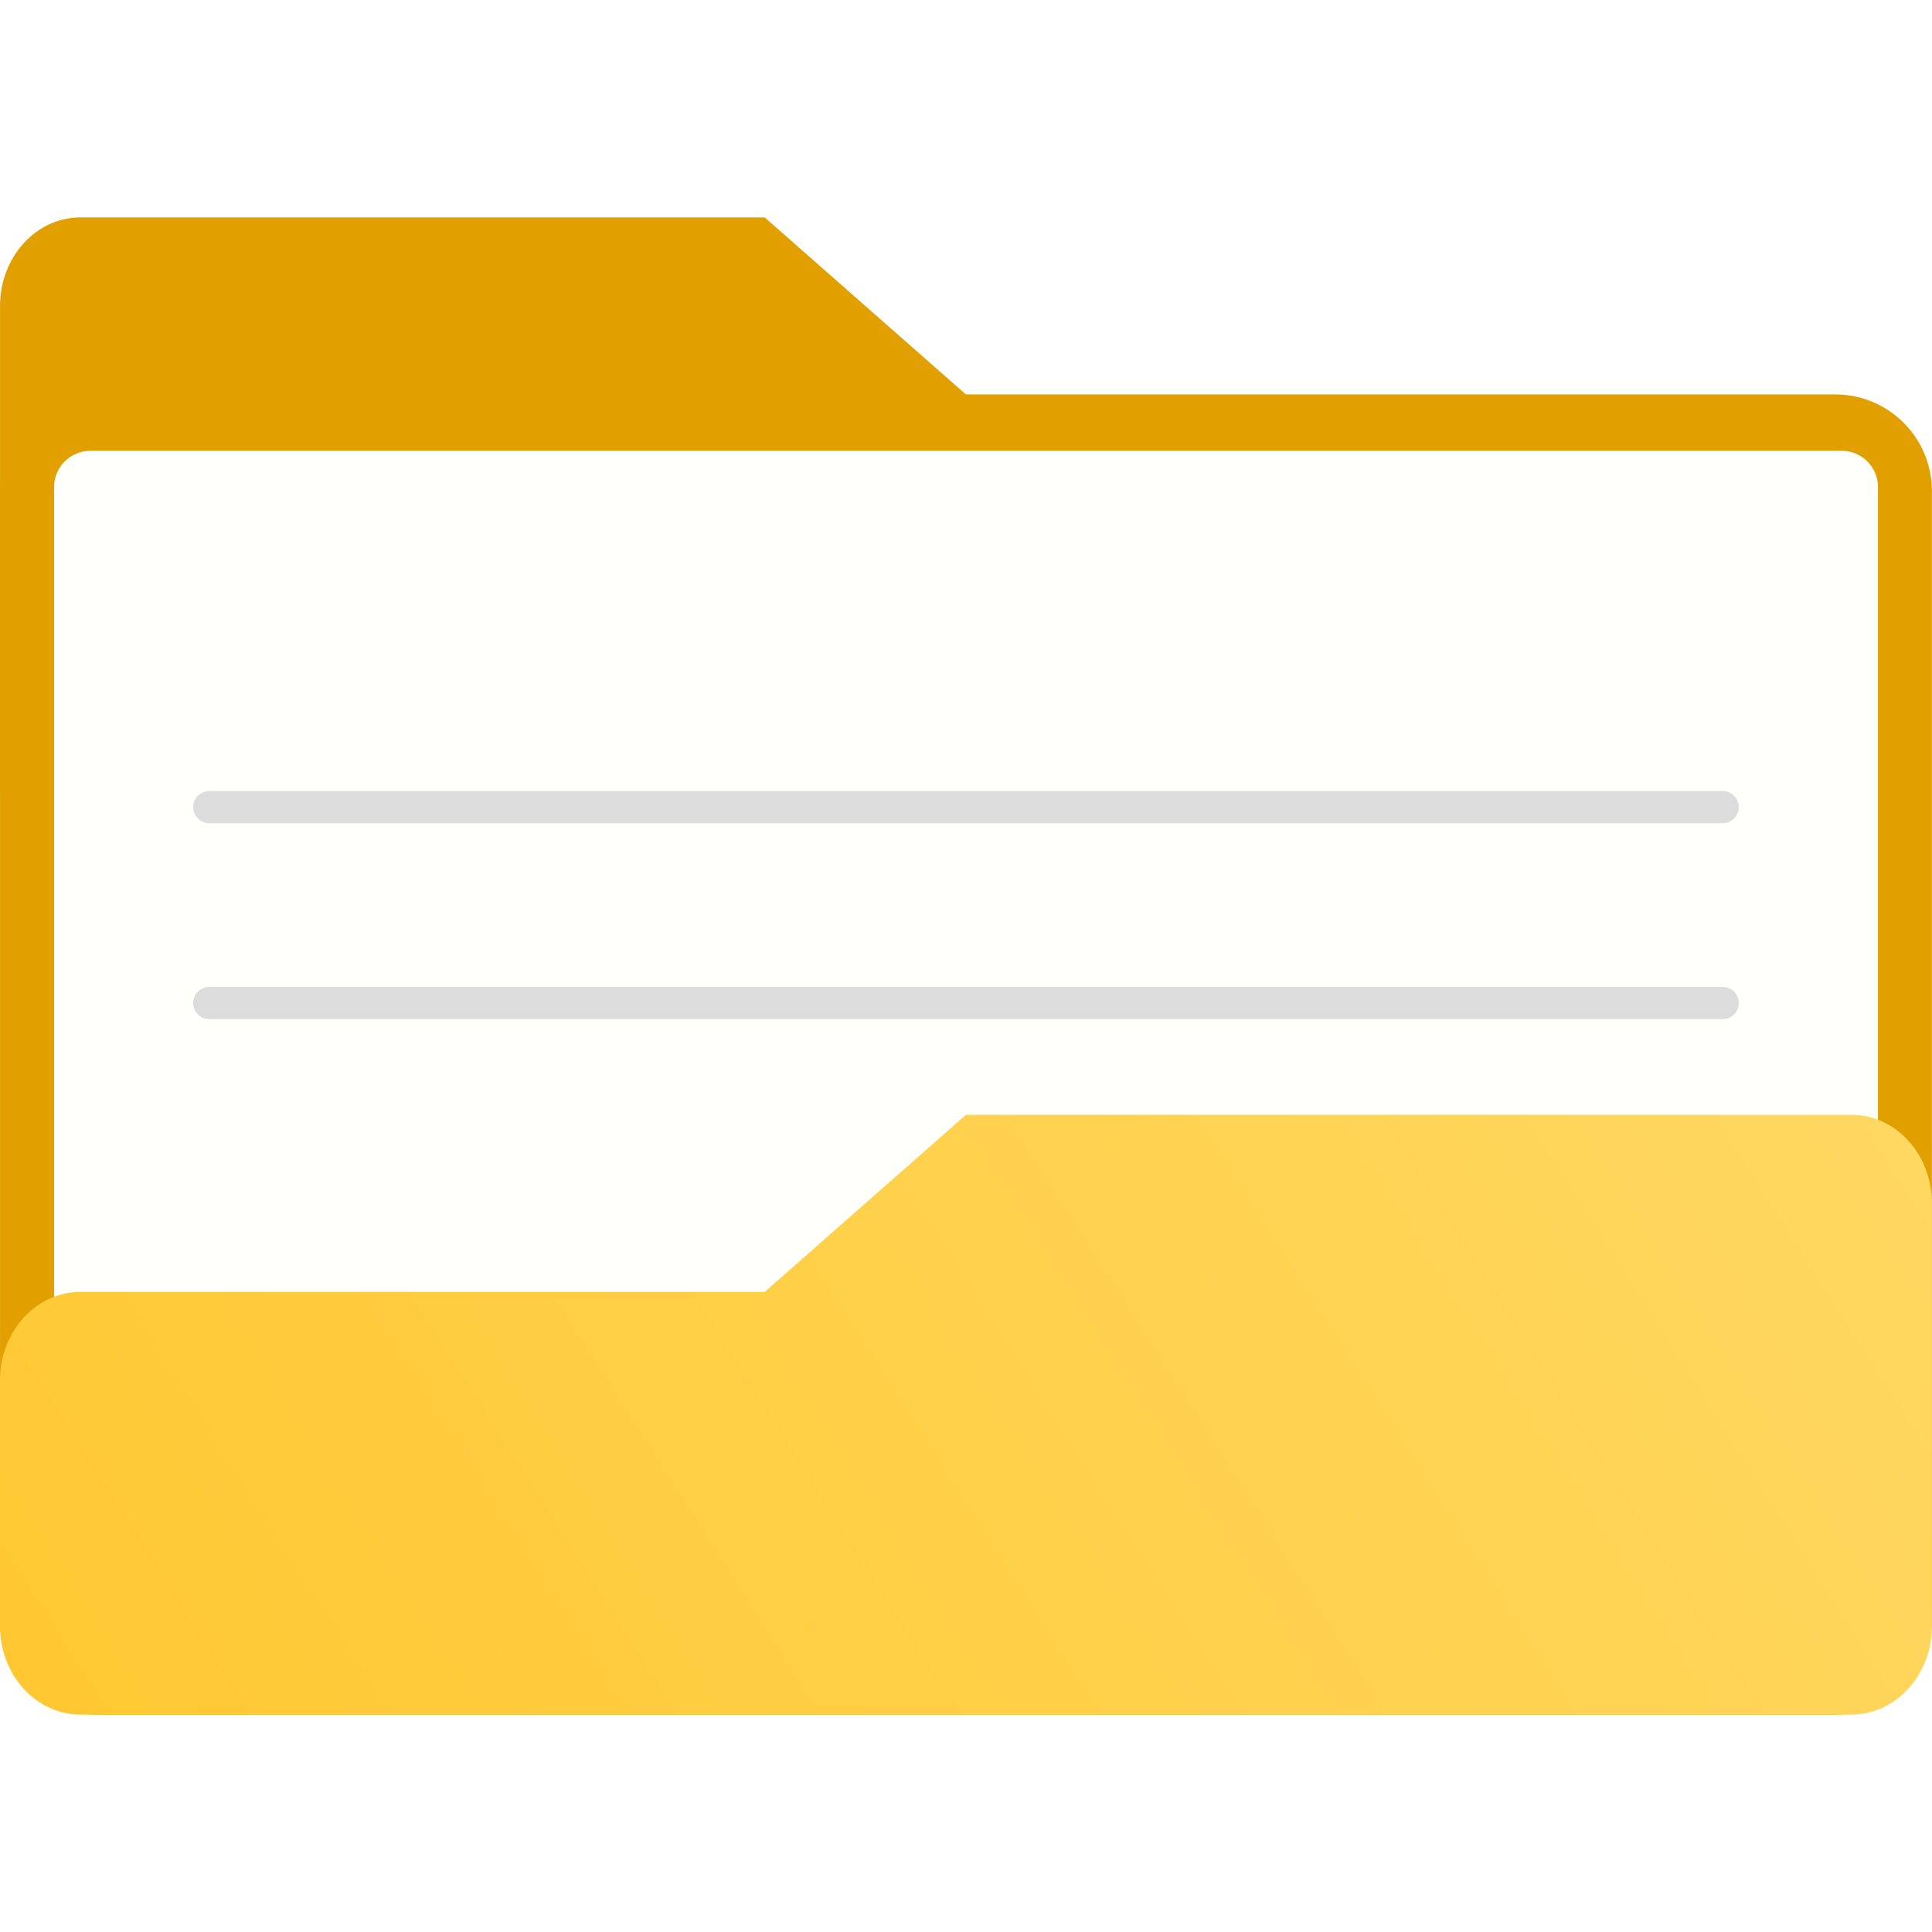
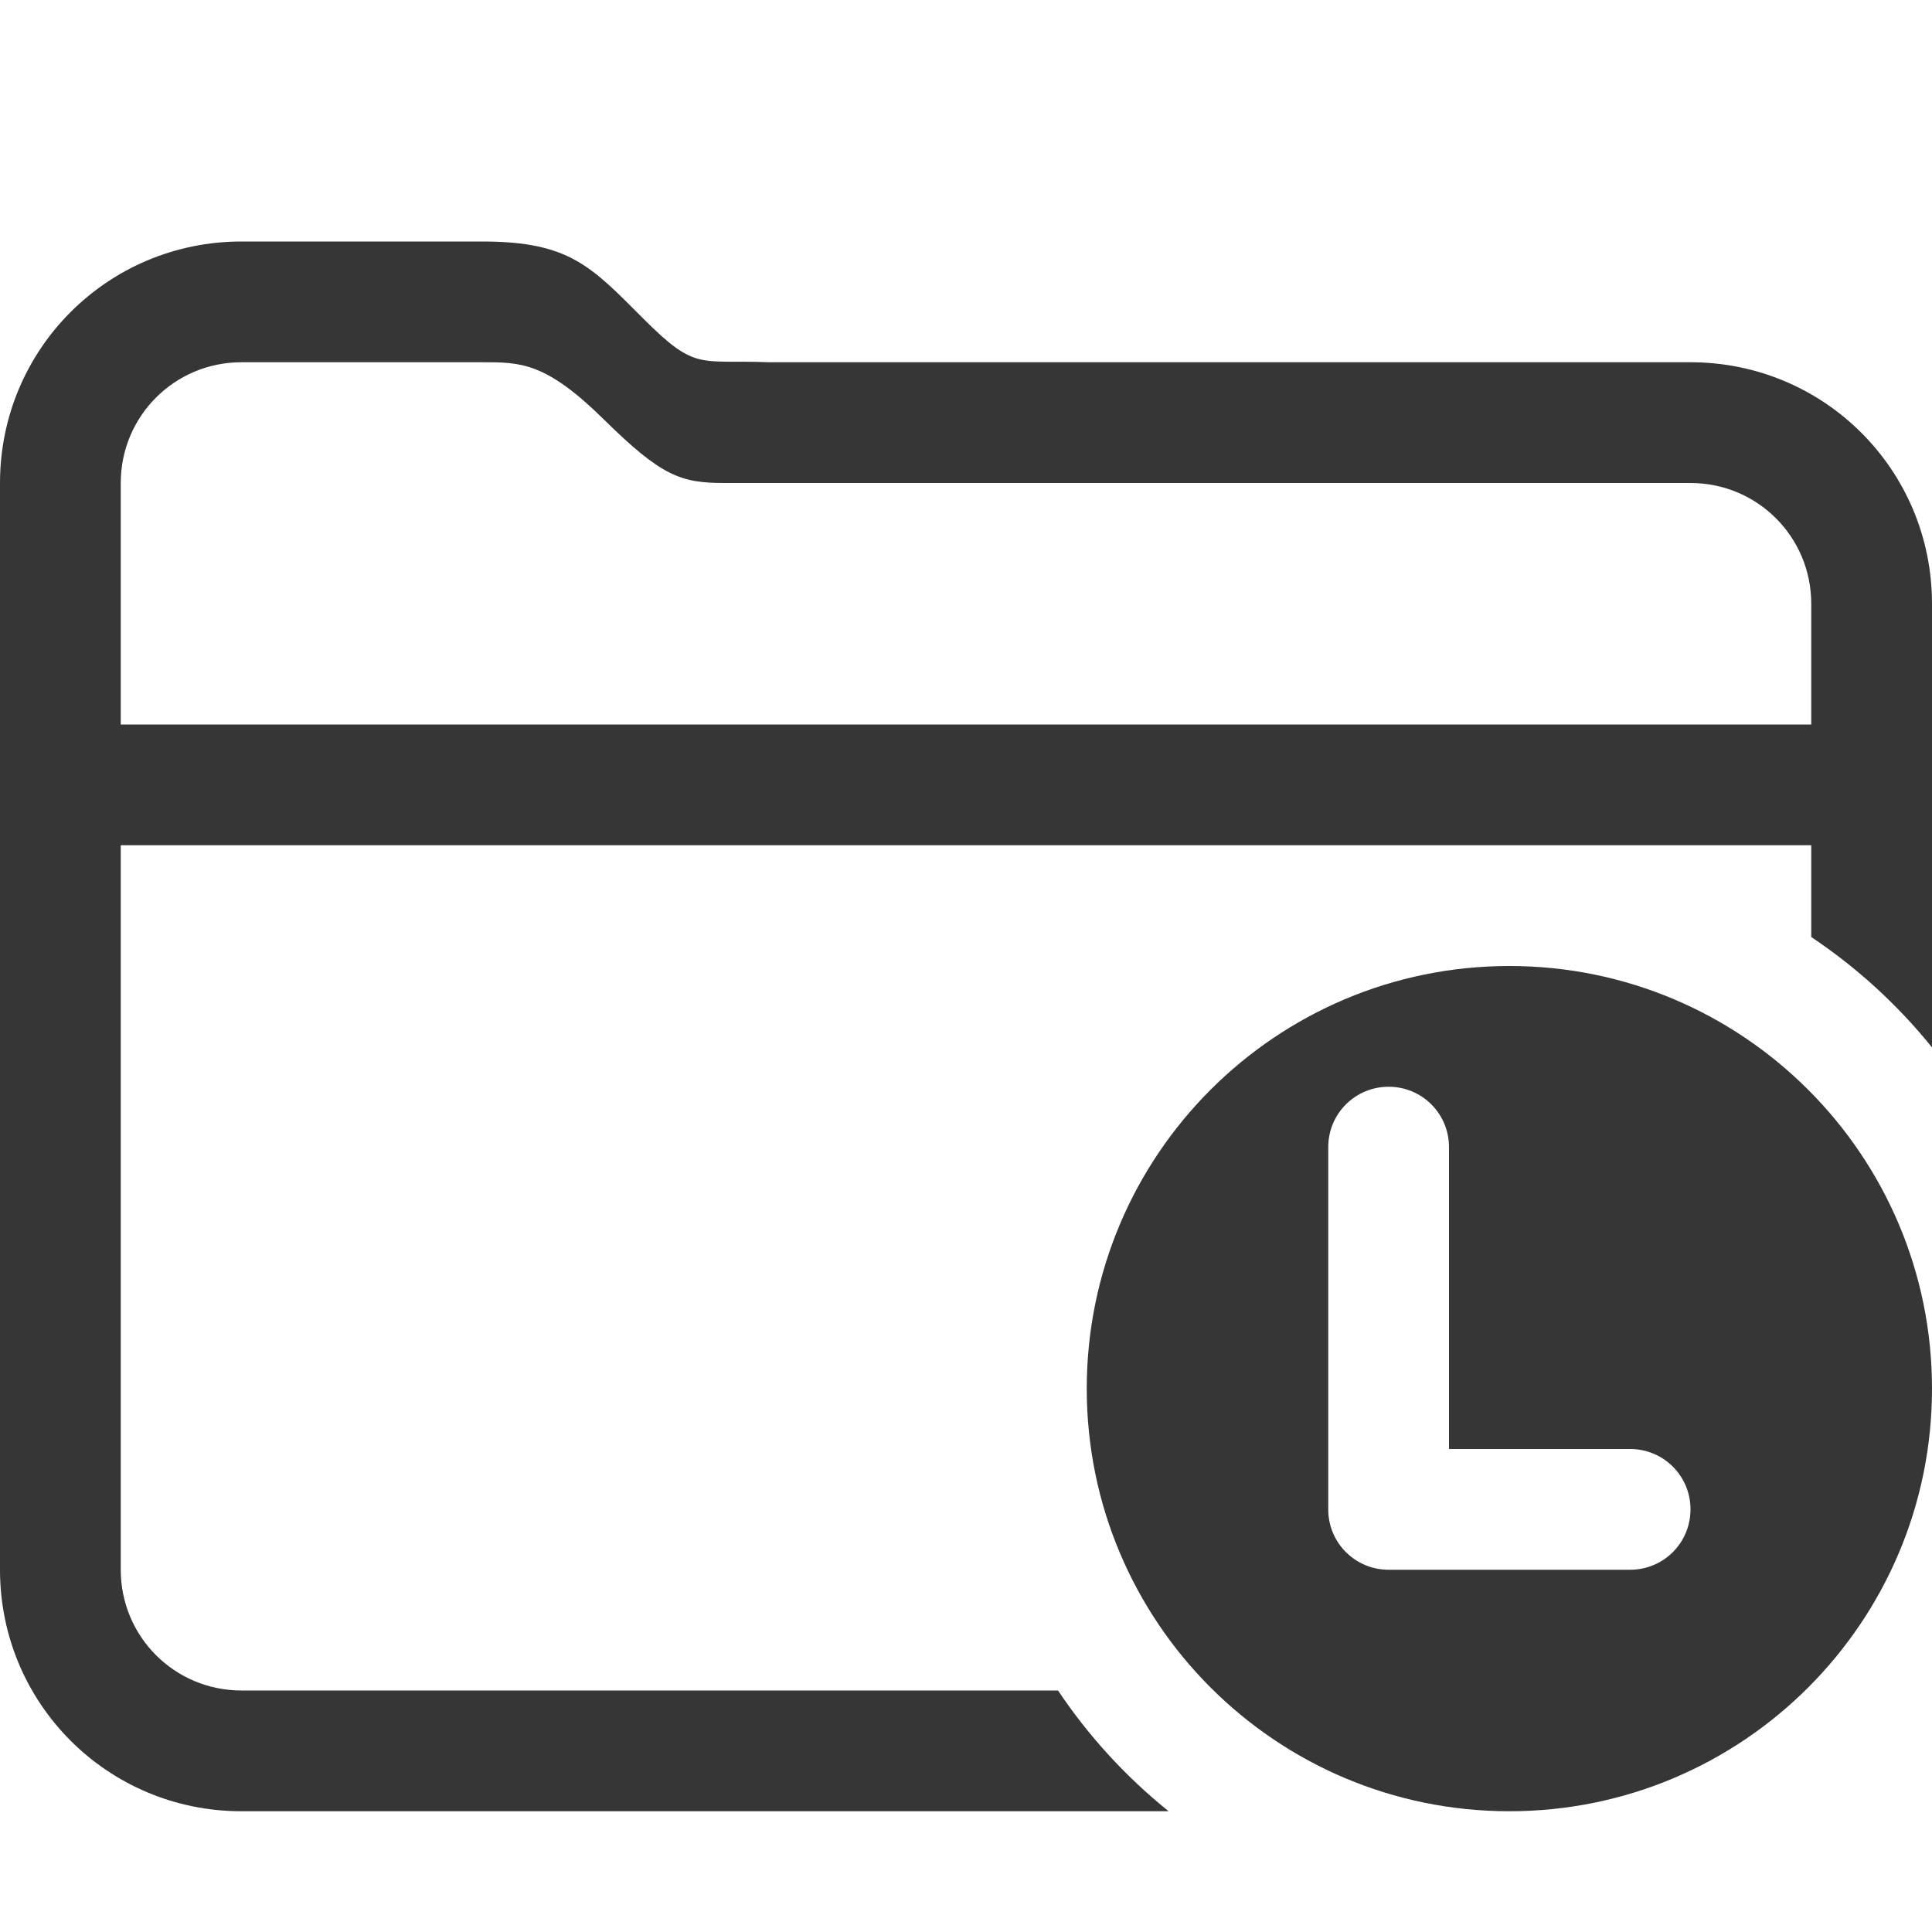
- <svg xmlns="http://www.w3.org/2000/svg" xmlns:xlink="http://www.w3.org/1999/xlink" version="1.1" viewBox="0 0 16 16">
-   <defs>
-     <linearGradient id="linearGradient969" x1="-16.14" x2="-1.07" y1="-55.616" y2="-44.835" gradientTransform="matrix(1,0,0,1.1,16.669,62.435)" gradientUnits="userSpaceOnUse">
-       <stop stop-color="#e1a000" offset="0" />
-       <stop stop-color="#ffdc6e" offset="1" />
-     </linearGradient>
-     <linearGradient id="linearGradient1006" x1=".529" x2="16.217" y1="2.778" y2="14.872" gradientTransform="matrix(1,0,0,1.1,16.669,62.435)" gradientUnits="userSpaceOnUse">
-       <stop stop-color="#e1a000" offset="0" />
-       <stop stop-color="#ffdc6e" offset="1" />
-     </linearGradient>
-     <linearGradient id="linearGradient1064" x1="-15.961" x2="-.301" y1="-43.254" y2="-54.196" gradientTransform="matrix(3.7796 0 0 4.1576 11.524 213.8)" gradientUnits="userSpaceOnUse">
-       <stop stop-color="#ffc832" offset="0" />
-       <stop stop-color="#ffdc6e" offset="1" />
-     </linearGradient>
-     <linearGradient id="linearGradient947" x1="-16.14" x2="-1.07" y1="-55.616" y2="-44.835" gradientTransform="matrix(1,0,0,1.1,16.669,62.435)" gradientUnits="userSpaceOnUse" xlink:href="#linearGradient969" />
-   </defs>
+ <svg xmlns="http://www.w3.org/2000/svg" version="1.1" viewBox="0 0 16 16">
  <style id="current-color-scheme" type="text/css">.ColorScheme-Text {
            color:#363636;
        }</style>
-   <path class="ColorScheme-Text" d="m19.111 2c-1.108 0-2 0.892-2 2v9c0 1.108 0.892 2 2 2h7.678a4.5 4.5 0 0 1-0.916-1h-6.762c-0.554 0-1-0.446-1-1v-6h14v0.76a4.5 4.5 0 0 1 1 0.914v-3.674c0-1.108-0.892-2-2-2h-7.629c-0.58-0.023-0.605 0.077-1.039-0.357-0.434-0.434-0.613-0.642-1.332-0.643h-2zm0 1h2c0.311-1.7e-6 0.52 1.414e-4 0.998 0.471 0.479 0.472 0.639 0.529 1 0.529h8.002c0.554 0 1 0.446 1 1v1h-14v-2c0-0.554 0.446-1 1-1z" fill="currentColor" />
-   <path class="ColorScheme-Text" d="m29.611 8c-1.933 0-3.5 1.567-3.5 3.5s1.567 3.5 3.5 3.5 3.5-1.567 3.5-3.5-1.567-3.5-3.5-3.5zm-1 1c0.277 0 0.5 0.223 0.5 0.5v2.5h1.5c0.277 0 0.5 0.223 0.5 0.5s-0.223 0.5-0.5 0.5h-2c-0.277 0-0.5-0.223-0.5-0.5v-3c0-0.277 0.223-0.5 0.5-0.5z" fill="currentColor" />
-   <g transform="matrix(.26666 0 0 .26666 13.194 4.9149)">
-     <g transform="matrix(3.7796 0 0 3.7796 -51.477 -22.181)">
-       <g transform="matrix(1,0,0,1.1,16.669,63.956)" fill="url(#linearGradient947)" stroke-width=".661">
-         <path d="m-8.203-51.317h-7.937v-3.638c0-0.365 0.296-0.661 0.661-0.661h5.622l1.654 1.323z" fill="url(#linearGradient947)" />
-       </g>
-       <rect x=".529" y="4.233" width="15.874" height="10.848" ry=".794" fill="url(#linearGradient1006)" />
-       <rect x=".973" y="4.696" width="14.987" height="9.922" ry=".299" fill="#fffffc" />
-     </g>
-     <rect x="-43.479" y="6.135" width="48.001" height="1" ry=".5" fill="#dcdcdc" stroke-width="3.381" />
-     <rect x="-43.479" y="12.219" width="48.001" height="1" ry=".5" fill="#dcdcdc" stroke-width="3.381" />
-     <path d="m8.02 16.191h-27.5l-6.25 5.5h-21.25c-1.381 0-2.5 1.231-2.5 2.75v7.627c0 1.519 1.119 2.75 2.5 2.75h55.001c1.381 0 2.5-1.231 2.5-2.75v-13.127c0-1.519-1.119-2.75-2.5-2.75z" fill="url(#linearGradient1064)" stroke-width="2.622" />
-   </g>
+   <path class="ColorScheme-Text" d="m2 2c-1.108 0-2 0.892-2 2v9c0 1.108 0.892 2 2 2h7.678a4.5 4.5 0 0 1-0.916-1h-6.762c-0.554 0-1-0.446-1-1v-6h14v0.76a4.5 4.5 0 0 1 1 0.914v-3.674c0-1.108-0.892-2-2-2h-7.629c-0.58-0.023-0.605 0.077-1.039-0.357-0.434-0.434-0.613-0.642-1.332-0.643h-2zm0 1h2c0.311-1.7e-6 0.52 1.414e-4 0.998 0.471 0.479 0.472 0.639 0.529 1 0.529h8.002c0.554 0 1 0.446 1 1v1h-14v-2c0-0.554 0.446-1 1-1z" fill="currentColor" />
+   <path d="m12.5 8c-1.933 0-3.5 1.567-3.5 3.5 0 1.933 1.567 3.5 3.5 3.5s3.5-1.567 3.5-3.5c0-1.933-1.567-3.5-3.5-3.5zm-1 1c0.277 0 0.5 0.223 0.5 0.5v2.5h1.5c0.277 0 0.5 0.223 0.5 0.5s-0.223 0.5-0.5 0.5h-2c-0.277 0-0.5-0.223-0.5-0.5v-3c0-0.277 0.223-0.5 0.5-0.5z" class="ColorScheme-Text" fill="currentColor" />
</svg>
